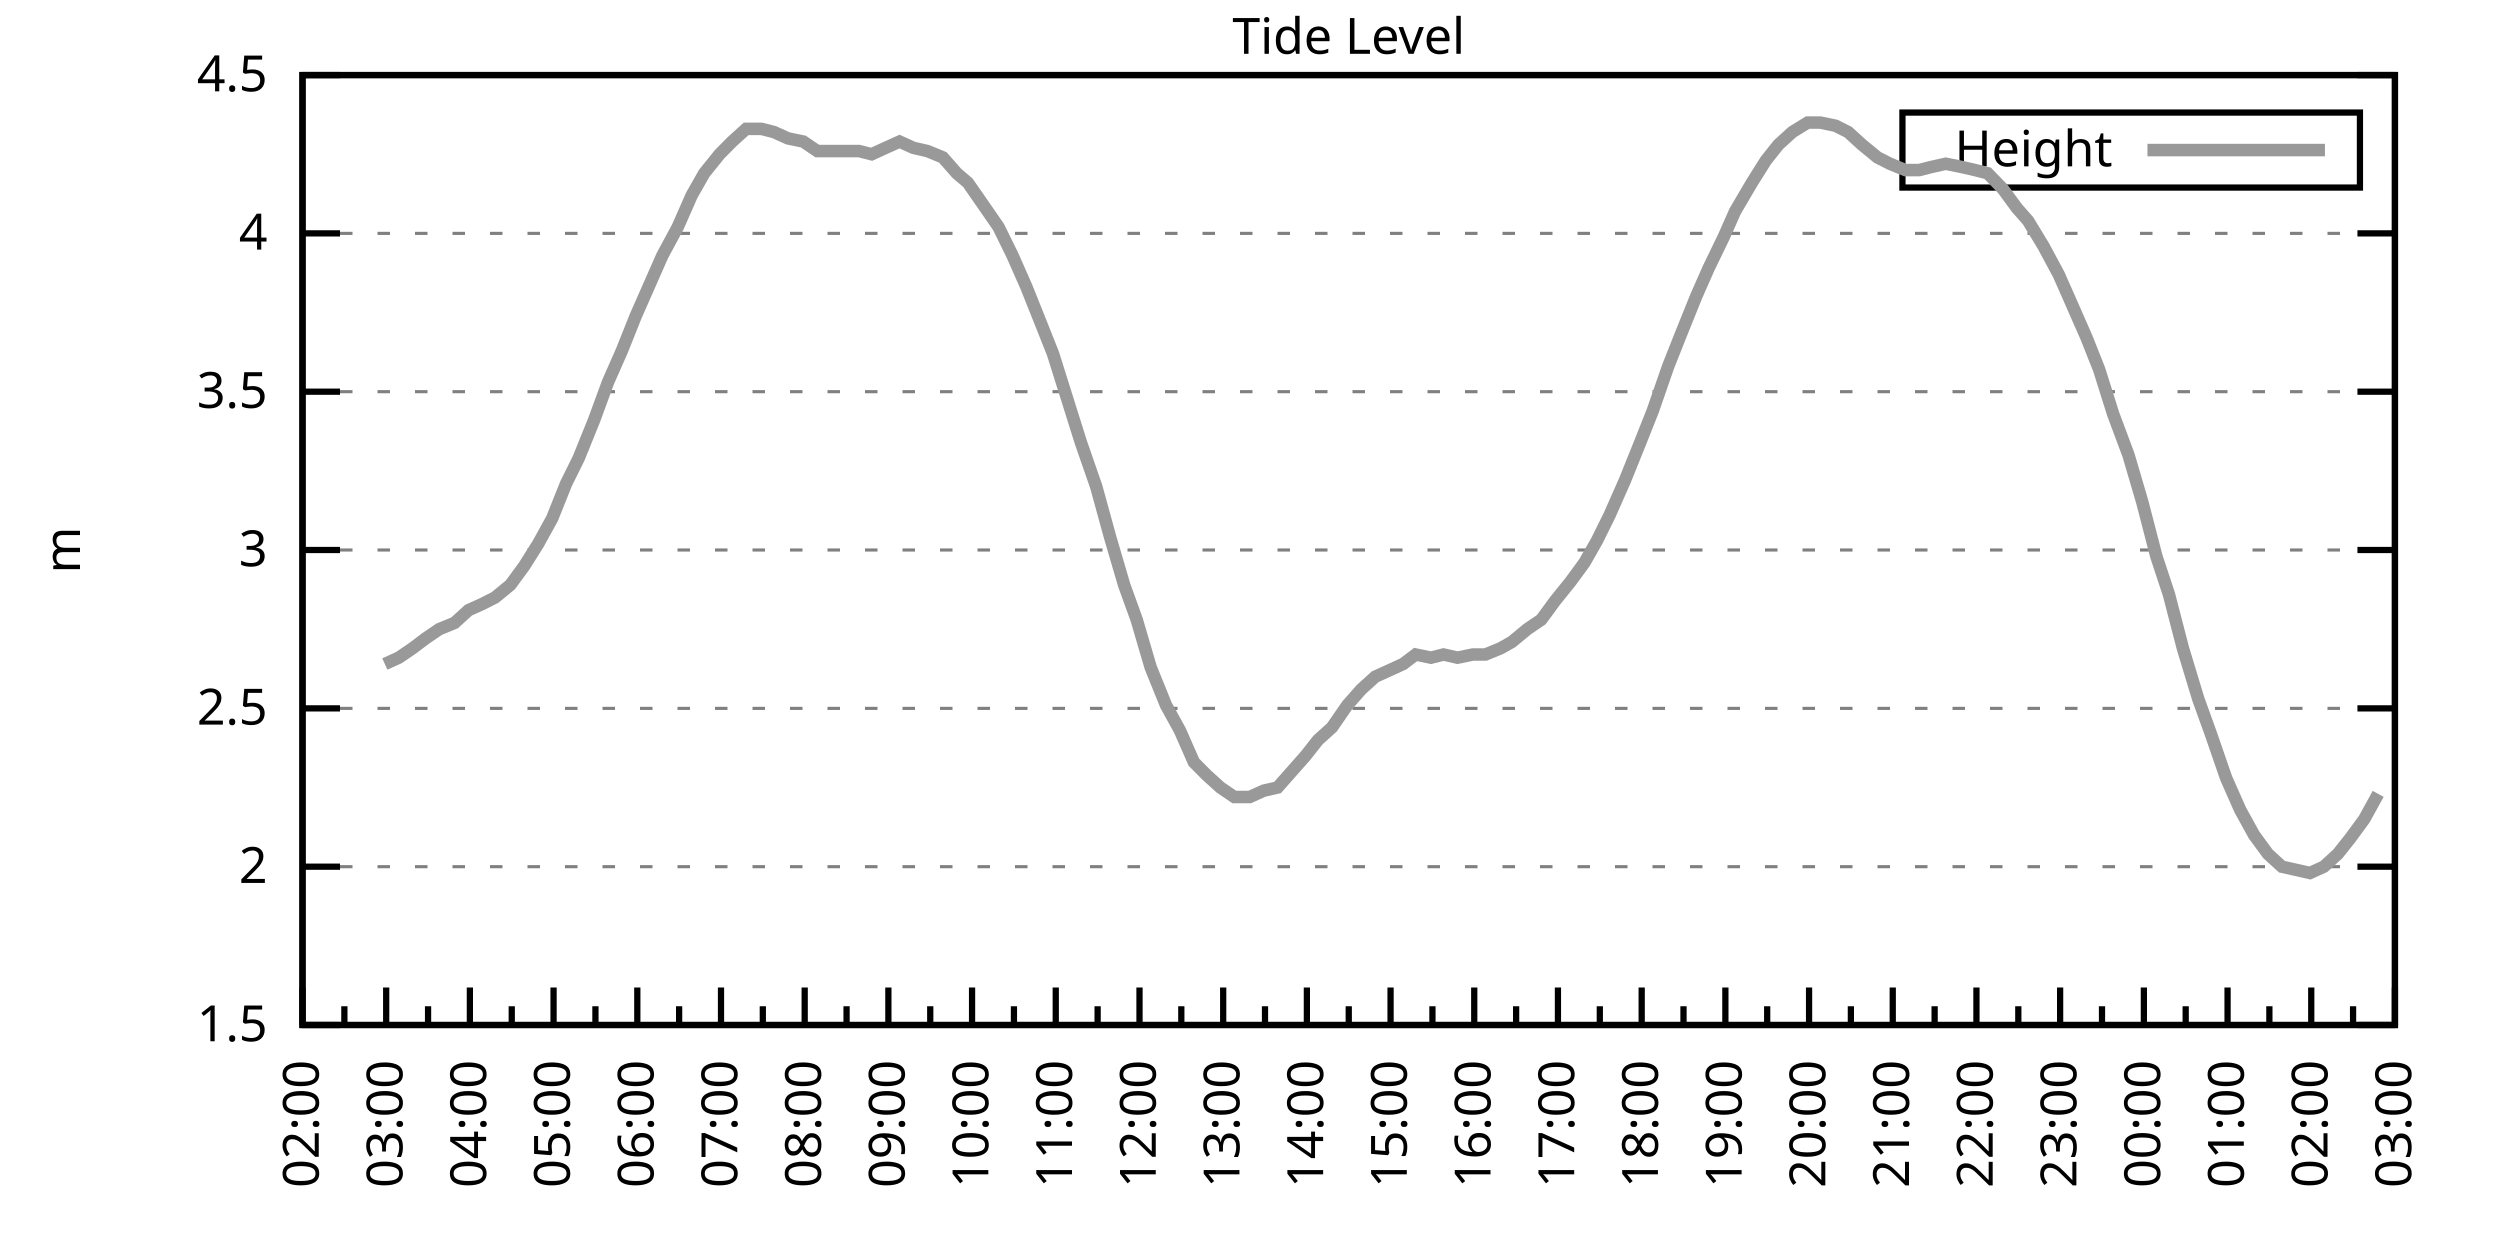
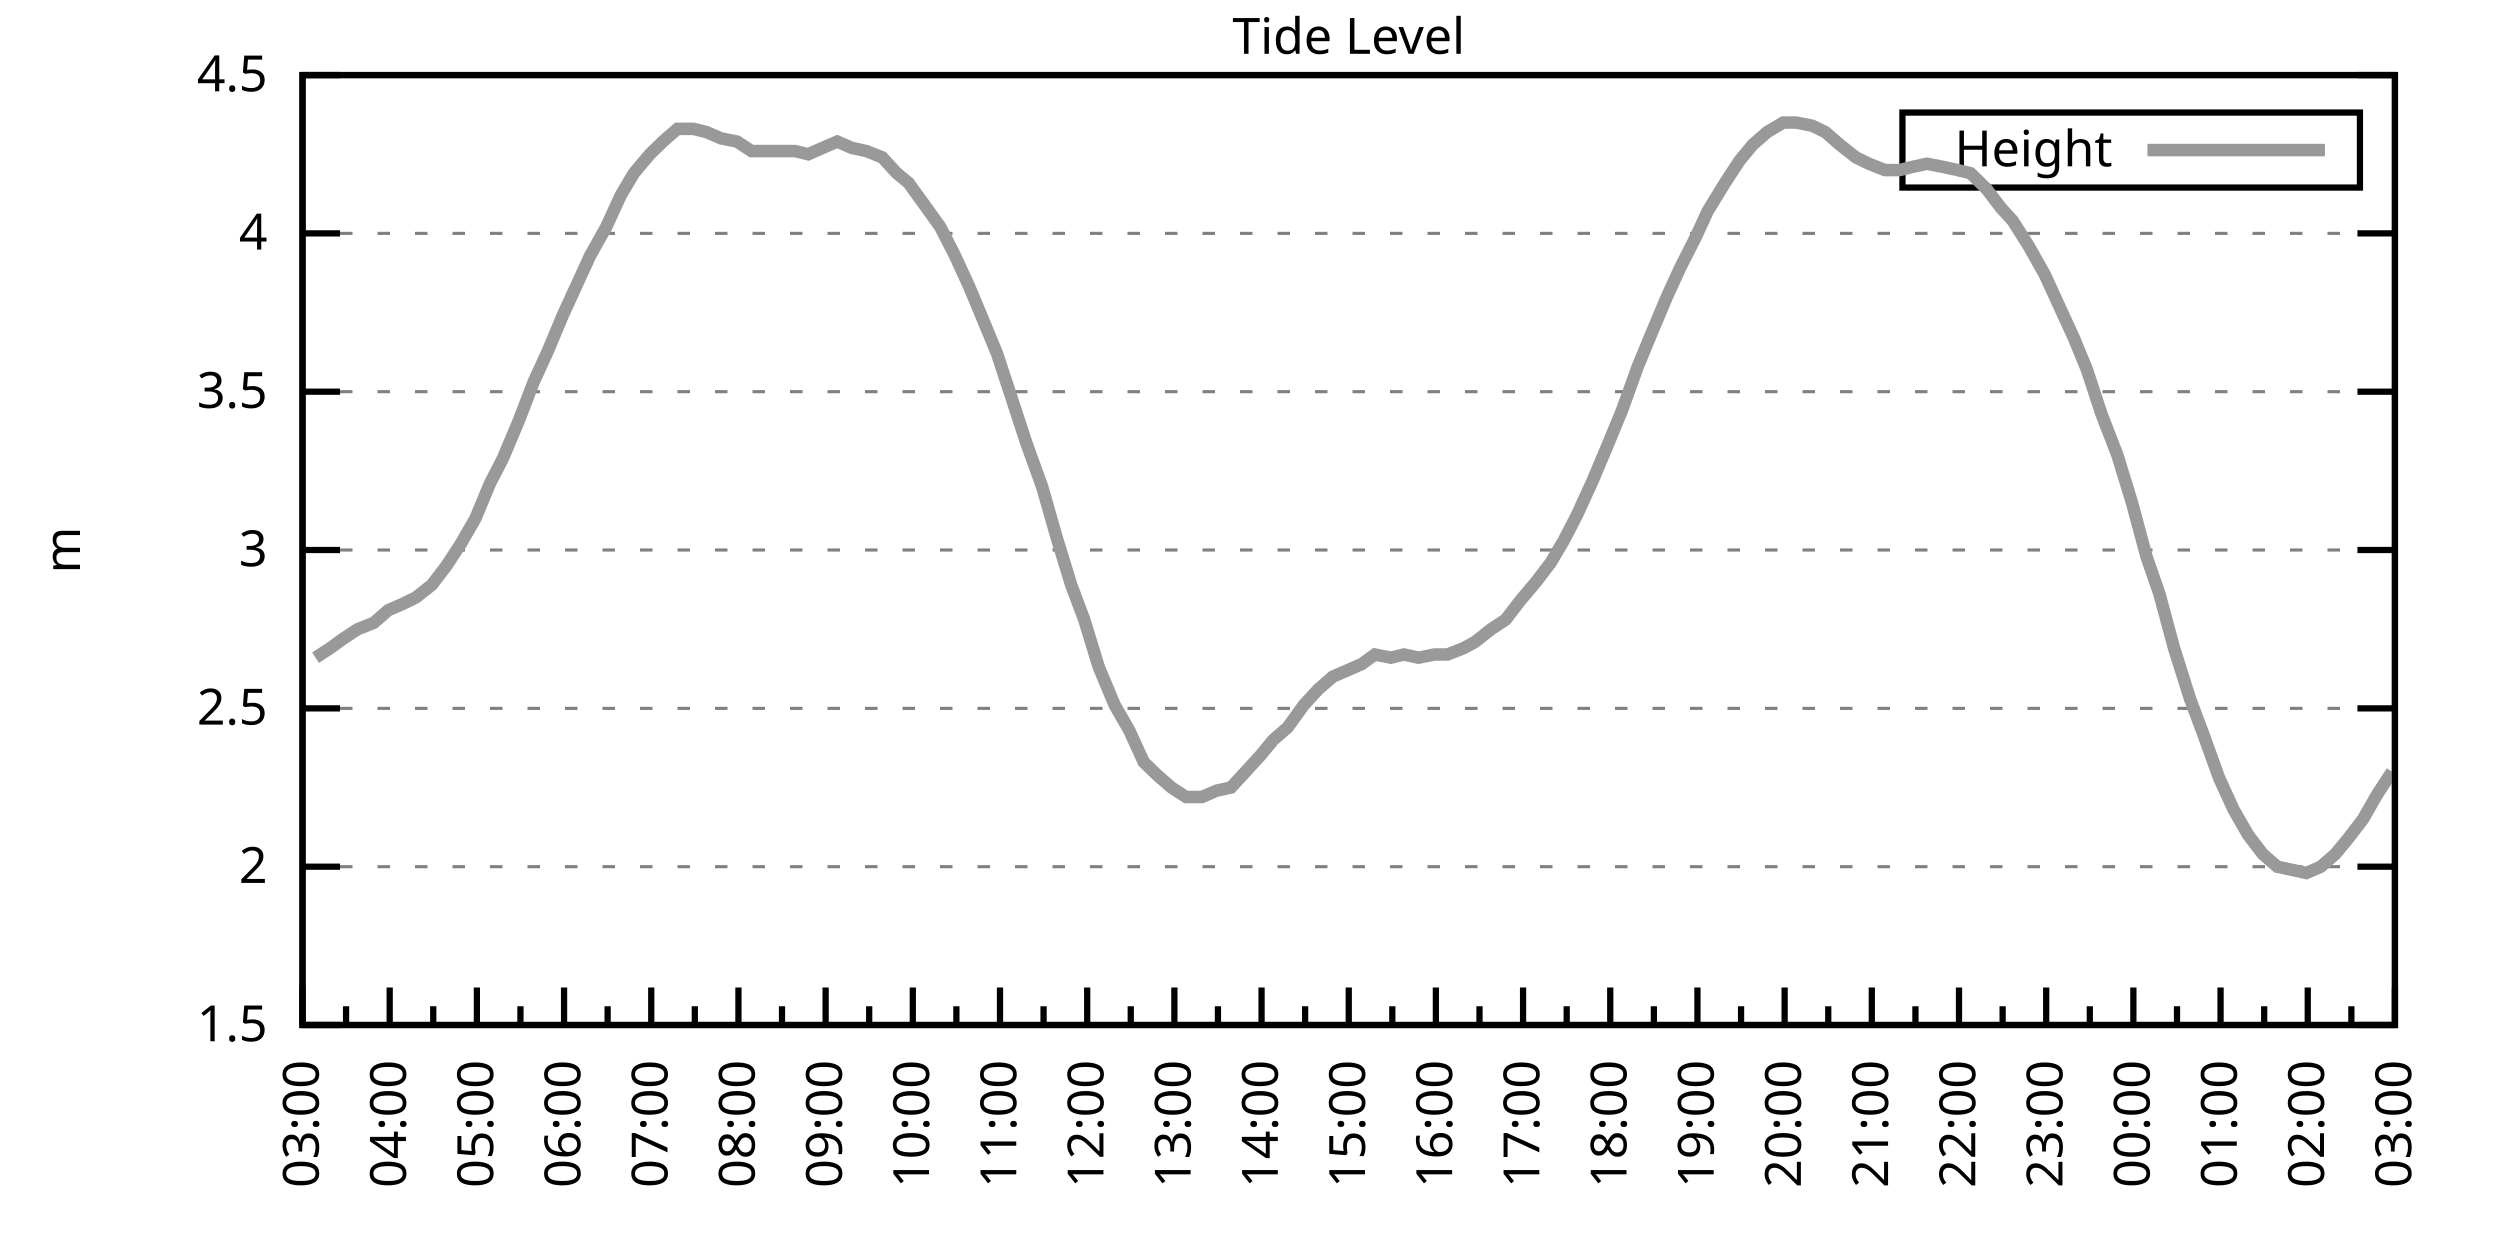
<svg xmlns="http://www.w3.org/2000/svg" xmlns:xlink="http://www.w3.org/1999/xlink" width="400" height="200" viewBox="0 0 400 200">
  <g id="gnuplot_canvas">
    <rect x="0" y="0" width="400" height="200" fill="none" />
    <defs>
      <circle id="gpDot" r="0.5" stroke-width="0.5" stroke="currentColor" />
      <path id="gpPt0" stroke-width="0.333" stroke="currentColor" d="M-1,0 h2 M0,-1 v2" />
      <path id="gpPt1" stroke-width="0.333" stroke="currentColor" d="M-1,-1 L1,1 M1,-1 L-1,1" />
      <path id="gpPt2" stroke-width="0.333" stroke="currentColor" d="M-1,0 L1,0 M0,-1 L0,1 M-1,-1 L1,1 M-1,1 L1,-1" />
      <rect id="gpPt3" stroke-width="0.333" stroke="currentColor" x="-1" y="-1" width="2" height="2" />
      <rect id="gpPt4" stroke-width="0.333" stroke="currentColor" fill="currentColor" x="-1" y="-1" width="2" height="2" />
      <circle id="gpPt5" stroke-width="0.333" stroke="currentColor" cx="0" cy="0" r="1" />
      <use xlink:href="#gpPt5" id="gpPt6" fill="currentColor" stroke="none" />
      <path id="gpPt7" stroke-width="0.333" stroke="currentColor" d="M0,-1.33 L-1.33,0.67 L1.33,0.67 z" />
      <use xlink:href="#gpPt7" id="gpPt8" fill="currentColor" stroke="none" />
      <use xlink:href="#gpPt7" id="gpPt9" stroke="currentColor" transform="rotate(180)" />
      <use xlink:href="#gpPt9" id="gpPt10" fill="currentColor" stroke="none" />
      <use xlink:href="#gpPt3" id="gpPt11" stroke="currentColor" transform="rotate(45)" />
      <use xlink:href="#gpPt11" id="gpPt12" fill="currentColor" stroke="none" />
      <path id="gpPt13" stroke-width="0.333" stroke="currentColor" d="M0,1.330 L1.265,0.411 L0.782,-1.067 L-0.782,-1.076 L-1.265,0.411 z" />
      <use xlink:href="#gpPt13" id="gpPt14" fill="currentColor" stroke="none" />
      <filter id="textbox" filterUnits="objectBoundingBox" x="0" y="0" height="1" width="1">
        <feFlood flood-color="white" flood-opacity="1" result="bgnd" />
        <feComposite in="SourceGraphic" in2="bgnd" operator="atop" />
      </filter>
      <filter id="greybox" filterUnits="objectBoundingBox" x="0" y="0" height="1" width="1">
        <feFlood flood-color="lightgrey" flood-opacity="1" result="grey" />
        <feComposite in="SourceGraphic" in2="grey" operator="atop" />
      </filter>
    </defs>
    <g fill="none" color="white" stroke="currentColor" stroke-width="1.00" stroke-linecap="butt" stroke-linejoin="miter">
</g>
    <g fill="none" color="black" stroke="currentColor" stroke-width="1.00" stroke-linecap="butt" stroke-linejoin="miter">
      <g stroke="none" shape-rendering="crispEdges">
        <polygon fill="rgb(255, 255, 255)" points="48.40,164.00 383.18,164.00 383.18,12.02 48.40,12.02 " />
      </g>
    </g>
    <g fill="none" color="black" stroke="currentColor" stroke-width="1.00" stroke-linecap="butt" stroke-linejoin="miter">
</g>
    <g fill="none" color="black" stroke="black" stroke-width="0.50" stroke-linecap="butt" stroke-linejoin="miter">
</g>
    <g fill="none" color="gray" stroke="currentColor" stroke-width="0.50" stroke-linecap="butt" stroke-linejoin="miter">
      <path stroke="gray" stroke-dasharray="2,4" class="gridline" d="M48.40,164.00 L383.19,164.00  " />
    </g>
    <g fill="none" color="gray" stroke="gray" stroke-width="1.00" stroke-linecap="butt" stroke-linejoin="miter">
</g>
    <g fill="none" color="black" stroke="currentColor" stroke-width="1.00" stroke-linecap="butt" stroke-linejoin="miter">
      <path stroke="black" d="M48.40,164.00 L54.40,164.00 M383.19,164.00 L377.19,164.00  " />
      <g transform="translate(42.80,166.60)" stroke="none" fill="black" font-family="Sans" font-size="8.00" text-anchor="end">
        <text>
          <tspan font-family="Sans"> 1.5</tspan>
        </text>
      </g>
    </g>
    <g fill="none" color="black" stroke="currentColor" stroke-width="1.00" stroke-linecap="butt" stroke-linejoin="miter">
</g>
    <g fill="none" color="black" stroke="black" stroke-width="0.50" stroke-linecap="butt" stroke-linejoin="miter">
</g>
    <g fill="none" color="gray" stroke="currentColor" stroke-width="0.50" stroke-linecap="butt" stroke-linejoin="miter">
      <path stroke="gray" stroke-dasharray="2,4" class="gridline" d="M48.40,138.67 L383.19,138.67  " />
    </g>
    <g fill="none" color="gray" stroke="gray" stroke-width="1.00" stroke-linecap="butt" stroke-linejoin="miter">
</g>
    <g fill="none" color="black" stroke="currentColor" stroke-width="1.00" stroke-linecap="butt" stroke-linejoin="miter">
      <path stroke="black" d="M48.40,138.67 L54.40,138.67 M383.19,138.67 L377.19,138.67  " />
      <g transform="translate(42.80,141.27)" stroke="none" fill="black" font-family="Sans" font-size="8.00" text-anchor="end">
        <text>
          <tspan font-family="Sans"> 2</tspan>
        </text>
      </g>
    </g>
    <g fill="none" color="black" stroke="currentColor" stroke-width="1.00" stroke-linecap="butt" stroke-linejoin="miter">
</g>
    <g fill="none" color="black" stroke="black" stroke-width="0.50" stroke-linecap="butt" stroke-linejoin="miter">
</g>
    <g fill="none" color="gray" stroke="currentColor" stroke-width="0.50" stroke-linecap="butt" stroke-linejoin="miter">
      <path stroke="gray" stroke-dasharray="2,4" class="gridline" d="M48.40,113.34 L383.19,113.34  " />
    </g>
    <g fill="none" color="gray" stroke="gray" stroke-width="1.00" stroke-linecap="butt" stroke-linejoin="miter">
</g>
    <g fill="none" color="black" stroke="currentColor" stroke-width="1.00" stroke-linecap="butt" stroke-linejoin="miter">
      <path stroke="black" d="M48.40,113.34 L54.40,113.34 M383.19,113.34 L377.19,113.34  " />
      <g transform="translate(42.80,115.94)" stroke="none" fill="black" font-family="Sans" font-size="8.00" text-anchor="end">
        <text>
          <tspan font-family="Sans"> 2.5</tspan>
        </text>
      </g>
    </g>
    <g fill="none" color="black" stroke="currentColor" stroke-width="1.00" stroke-linecap="butt" stroke-linejoin="miter">
</g>
    <g fill="none" color="black" stroke="black" stroke-width="0.50" stroke-linecap="butt" stroke-linejoin="miter">
</g>
    <g fill="none" color="gray" stroke="currentColor" stroke-width="0.50" stroke-linecap="butt" stroke-linejoin="miter">
      <path stroke="gray" stroke-dasharray="2,4" class="gridline" d="M48.40,88.00 L383.19,88.00  " />
    </g>
    <g fill="none" color="gray" stroke="gray" stroke-width="1.00" stroke-linecap="butt" stroke-linejoin="miter">
</g>
    <g fill="none" color="black" stroke="currentColor" stroke-width="1.00" stroke-linecap="butt" stroke-linejoin="miter">
      <path stroke="black" d="M48.40,88.00 L54.40,88.00 M383.19,88.00 L377.19,88.00  " />
      <g transform="translate(42.80,90.60)" stroke="none" fill="black" font-family="Sans" font-size="8.00" text-anchor="end">
        <text>
          <tspan font-family="Sans"> 3</tspan>
        </text>
      </g>
    </g>
    <g fill="none" color="black" stroke="currentColor" stroke-width="1.00" stroke-linecap="butt" stroke-linejoin="miter">
</g>
    <g fill="none" color="black" stroke="black" stroke-width="0.50" stroke-linecap="butt" stroke-linejoin="miter">
</g>
    <g fill="none" color="gray" stroke="currentColor" stroke-width="0.50" stroke-linecap="butt" stroke-linejoin="miter">
      <path stroke="gray" stroke-dasharray="2,4" class="gridline" d="M48.40,62.67 L383.19,62.67  " />
    </g>
    <g fill="none" color="gray" stroke="gray" stroke-width="1.00" stroke-linecap="butt" stroke-linejoin="miter">
</g>
    <g fill="none" color="black" stroke="currentColor" stroke-width="1.00" stroke-linecap="butt" stroke-linejoin="miter">
      <path stroke="black" d="M48.40,62.67 L54.40,62.67 M383.19,62.67 L377.19,62.67  " />
      <g transform="translate(42.80,65.27)" stroke="none" fill="black" font-family="Sans" font-size="8.00" text-anchor="end">
        <text>
          <tspan font-family="Sans"> 3.5</tspan>
        </text>
      </g>
    </g>
    <g fill="none" color="black" stroke="currentColor" stroke-width="1.00" stroke-linecap="butt" stroke-linejoin="miter">
</g>
    <g fill="none" color="black" stroke="black" stroke-width="0.50" stroke-linecap="butt" stroke-linejoin="miter">
</g>
    <g fill="none" color="gray" stroke="currentColor" stroke-width="0.50" stroke-linecap="butt" stroke-linejoin="miter">
      <path stroke="gray" stroke-dasharray="2,4" class="gridline" d="M48.40,37.34 L383.19,37.34  " />
    </g>
    <g fill="none" color="gray" stroke="gray" stroke-width="1.00" stroke-linecap="butt" stroke-linejoin="miter">
</g>
    <g fill="none" color="black" stroke="currentColor" stroke-width="1.00" stroke-linecap="butt" stroke-linejoin="miter">
      <path stroke="black" d="M48.40,37.34 L54.40,37.34 M383.19,37.34 L377.19,37.34  " />
      <g transform="translate(42.80,39.94)" stroke="none" fill="black" font-family="Sans" font-size="8.00" text-anchor="end">
        <text>
          <tspan font-family="Sans"> 4</tspan>
        </text>
      </g>
    </g>
    <g fill="none" color="black" stroke="currentColor" stroke-width="1.00" stroke-linecap="butt" stroke-linejoin="miter">
</g>
    <g fill="none" color="black" stroke="black" stroke-width="0.50" stroke-linecap="butt" stroke-linejoin="miter">
</g>
    <g fill="none" color="gray" stroke="currentColor" stroke-width="0.50" stroke-linecap="butt" stroke-linejoin="miter">
      <path stroke="gray" stroke-dasharray="2,4" class="gridline" d="M48.40,12.01 L383.19,12.01  " />
    </g>
    <g fill="none" color="gray" stroke="gray" stroke-width="1.00" stroke-linecap="butt" stroke-linejoin="miter">
</g>
    <g fill="none" color="black" stroke="currentColor" stroke-width="1.00" stroke-linecap="butt" stroke-linejoin="miter">
      <path stroke="black" d="M48.40,12.01 L54.40,12.01 M383.19,12.01 L377.19,12.01  " />
      <g transform="translate(42.80,14.61)" stroke="none" fill="black" font-family="Sans" font-size="8.00" text-anchor="end">
        <text>
          <tspan font-family="Sans"> 4.5</tspan>
        </text>
      </g>
    </g>
    <g fill="none" color="black" stroke="currentColor" stroke-width="1.00" stroke-linecap="butt" stroke-linejoin="miter">
      <path stroke="black" d="M48.40,164.00 L48.40,158.00  " />
      <g transform="translate(51.00,169.60) rotate(270)" stroke="none" fill="black" font-family="Sans" font-size="8.00" text-anchor="end">
        <text>
+           <tspan font-family="Sans">03:00</tspan>
+         </text>
+       </g>
+     </g>
+     <g fill="none" color="black" stroke="currentColor" stroke-width="1.00" stroke-linecap="butt" stroke-linejoin="miter">
+       <path stroke="black" d="M55.37,164.00 L55.37,161.00 M62.35,164.00 L62.35,158.00  " />
+       <g transform="translate(64.95,169.60) rotate(270)" stroke="none" fill="black" font-family="Sans" font-size="8.00" text-anchor="end">
+         <text>
+           <tspan font-family="Sans">04:00</tspan>
+         </text>
+       </g>
+     </g>
+     <g fill="none" color="black" stroke="currentColor" stroke-width="1.00" stroke-linecap="butt" stroke-linejoin="miter">
+       <path stroke="black" d="M69.32,164.00 L69.32,161.00 M76.30,164.00 L76.30,158.00  " />
+       <g transform="translate(78.90,169.60) rotate(270)" stroke="none" fill="black" font-family="Sans" font-size="8.00" text-anchor="end">
+         <text>
+           <tspan font-family="Sans">05:00</tspan>
+         </text>
+       </g>
+     </g>
+     <g fill="none" color="black" stroke="currentColor" stroke-width="1.00" stroke-linecap="butt" stroke-linejoin="miter">
+       <path stroke="black" d="M83.27,164.00 L83.27,161.00 M90.25,164.00 L90.25,158.00  " />
+       <g transform="translate(92.85,169.60) rotate(270)" stroke="none" fill="black" font-family="Sans" font-size="8.00" text-anchor="end">
+         <text>
+           <tspan font-family="Sans">06:00</tspan>
+         </text>
+       </g>
+     </g>
+     <g fill="none" color="black" stroke="currentColor" stroke-width="1.00" stroke-linecap="butt" stroke-linejoin="miter">
+       <path stroke="black" d="M97.22,164.00 L97.22,161.00 M104.20,164.00 L104.20,158.00  " />
+       <g transform="translate(106.80,169.60) rotate(270)" stroke="none" fill="black" font-family="Sans" font-size="8.00" text-anchor="end">
+         <text>
+           <tspan font-family="Sans">07:00</tspan>
+         </text>
+       </g>
+     </g>
+     <g fill="none" color="black" stroke="currentColor" stroke-width="1.00" stroke-linecap="butt" stroke-linejoin="miter">
+       <path stroke="black" d="M111.17,164.00 L111.17,161.00 M118.15,164.00 L118.15,158.00  " />
+       <g transform="translate(120.75,169.60) rotate(270)" stroke="none" fill="black" font-family="Sans" font-size="8.00" text-anchor="end">
+         <text>
+           <tspan font-family="Sans">08:00</tspan>
+         </text>
+       </g>
+     </g>
+     <g fill="none" color="black" stroke="currentColor" stroke-width="1.00" stroke-linecap="butt" stroke-linejoin="miter">
+       <path stroke="black" d="M125.12,164.00 L125.12,161.00 M132.10,164.00 L132.10,158.00  " />
+       <g transform="translate(134.70,169.60) rotate(270)" stroke="none" fill="black" font-family="Sans" font-size="8.00" text-anchor="end">
+         <text>
+           <tspan font-family="Sans">09:00</tspan>
+         </text>
+       </g>
+     </g>
+     <g fill="none" color="black" stroke="currentColor" stroke-width="1.00" stroke-linecap="butt" stroke-linejoin="miter">
+       <path stroke="black" d="M139.07,164.00 L139.07,161.00 M146.05,164.00 L146.05,158.00  " />
+       <g transform="translate(148.65,169.60) rotate(270)" stroke="none" fill="black" font-family="Sans" font-size="8.00" text-anchor="end">
+         <text>
+           <tspan font-family="Sans">10:00</tspan>
+         </text>
+       </g>
+     </g>
+     <g fill="none" color="black" stroke="currentColor" stroke-width="1.00" stroke-linecap="butt" stroke-linejoin="miter">
+       <path stroke="black" d="M153.02,164.00 L153.02,161.00 M160.00,164.00 L160.00,158.00  " />
+       <g transform="translate(162.60,169.60) rotate(270)" stroke="none" fill="black" font-family="Sans" font-size="8.00" text-anchor="end">
+         <text>
+           <tspan font-family="Sans">11:00</tspan>
+         </text>
+       </g>
+     </g>
+     <g fill="none" color="black" stroke="currentColor" stroke-width="1.00" stroke-linecap="butt" stroke-linejoin="miter">
+       <path stroke="black" d="M166.97,164.00 L166.97,161.00 M173.95,164.00 L173.95,158.00  " />
+       <g transform="translate(176.55,169.60) rotate(270)" stroke="none" fill="black" font-family="Sans" font-size="8.00" text-anchor="end">
+         <text>
+           <tspan font-family="Sans">12:00</tspan>
+         </text>
+       </g>
+     </g>
+     <g fill="none" color="black" stroke="currentColor" stroke-width="1.00" stroke-linecap="butt" stroke-linejoin="miter">
+       <path stroke="black" d="M180.92,164.00 L180.92,161.00 M187.90,164.00 L187.90,158.00  " />
+       <g transform="translate(190.50,169.60) rotate(270)" stroke="none" fill="black" font-family="Sans" font-size="8.00" text-anchor="end">
+         <text>
+           <tspan font-family="Sans">13:00</tspan>
+         </text>
+       </g>
+     </g>
+     <g fill="none" color="black" stroke="currentColor" stroke-width="1.00" stroke-linecap="butt" stroke-linejoin="miter">
+       <path stroke="black" d="M194.87,164.00 L194.87,161.00 M201.85,164.00 L201.85,158.00  " />
+       <g transform="translate(204.45,169.60) rotate(270)" stroke="none" fill="black" font-family="Sans" font-size="8.00" text-anchor="end">
+         <text>
+           <tspan font-family="Sans">14:00</tspan>
+         </text>
+       </g>
+     </g>
+     <g fill="none" color="black" stroke="currentColor" stroke-width="1.00" stroke-linecap="butt" stroke-linejoin="miter">
+       <path stroke="black" d="M208.82,164.00 L208.82,161.00 M215.80,164.00 L215.80,158.00  " />
+       <g transform="translate(218.40,169.60) rotate(270)" stroke="none" fill="black" font-family="Sans" font-size="8.00" text-anchor="end">
+         <text>
+           <tspan font-family="Sans">15:00</tspan>
+         </text>
+       </g>
+     </g>
+     <g fill="none" color="black" stroke="currentColor" stroke-width="1.00" stroke-linecap="butt" stroke-linejoin="miter">
+       <path stroke="black" d="M222.77,164.00 L222.77,161.00 M229.74,164.00 L229.74,158.00  " />
+       <g transform="translate(232.34,169.60) rotate(270)" stroke="none" fill="black" font-family="Sans" font-size="8.00" text-anchor="end">
+         <text>
+           <tspan font-family="Sans">16:00</tspan>
+         </text>
+       </g>
+     </g>
+     <g fill="none" color="black" stroke="currentColor" stroke-width="1.00" stroke-linecap="butt" stroke-linejoin="miter">
+       <path stroke="black" d="M236.72,164.00 L236.72,161.00 M243.69,164.00 L243.69,158.00  " />
+       <g transform="translate(246.29,169.60) rotate(270)" stroke="none" fill="black" font-family="Sans" font-size="8.00" text-anchor="end">
+         <text>
+           <tspan font-family="Sans">17:00</tspan>
+         </text>
+       </g>
+     </g>
+     <g fill="none" color="black" stroke="currentColor" stroke-width="1.00" stroke-linecap="butt" stroke-linejoin="miter">
+       <path stroke="black" d="M250.67,164.00 L250.67,161.00 M257.64,164.00 L257.64,158.00  " />
+       <g transform="translate(260.24,169.60) rotate(270)" stroke="none" fill="black" font-family="Sans" font-size="8.00" text-anchor="end">
+         <text>
+           <tspan font-family="Sans">18:00</tspan>
+         </text>
+       </g>
+     </g>
+     <g fill="none" color="black" stroke="currentColor" stroke-width="1.00" stroke-linecap="butt" stroke-linejoin="miter">
+       <path stroke="black" d="M264.62,164.00 L264.62,161.00 M271.59,164.00 L271.59,158.00  " />
+       <g transform="translate(274.19,169.60) rotate(270)" stroke="none" fill="black" font-family="Sans" font-size="8.00" text-anchor="end">
+         <text>
+           <tspan font-family="Sans">19:00</tspan>
+         </text>
+       </g>
+     </g>
+     <g fill="none" color="black" stroke="currentColor" stroke-width="1.00" stroke-linecap="butt" stroke-linejoin="miter">
+       <path stroke="black" d="M278.57,164.00 L278.57,161.00 M285.54,164.00 L285.54,158.00  " />
+       <g transform="translate(288.14,169.60) rotate(270)" stroke="none" fill="black" font-family="Sans" font-size="8.00" text-anchor="end">
+         <text>
+           <tspan font-family="Sans">20:00</tspan>
+         </text>
+       </g>
+     </g>
+     <g fill="none" color="black" stroke="currentColor" stroke-width="1.00" stroke-linecap="butt" stroke-linejoin="miter">
+       <path stroke="black" d="M292.52,164.00 L292.52,161.00 M299.49,164.00 L299.49,158.00  " />
+       <g transform="translate(302.09,169.60) rotate(270)" stroke="none" fill="black" font-family="Sans" font-size="8.00" text-anchor="end">
+         <text>
+           <tspan font-family="Sans">21:00</tspan>
+         </text>
+       </g>
+     </g>
+     <g fill="none" color="black" stroke="currentColor" stroke-width="1.00" stroke-linecap="butt" stroke-linejoin="miter">
+       <path stroke="black" d="M306.47,164.00 L306.47,161.00 M313.44,164.00 L313.44,158.00  " />
+       <g transform="translate(316.04,169.60) rotate(270)" stroke="none" fill="black" font-family="Sans" font-size="8.00" text-anchor="end">
+         <text>
+           <tspan font-family="Sans">22:00</tspan>
+         </text>
+       </g>
+     </g>
+     <g fill="none" color="black" stroke="currentColor" stroke-width="1.00" stroke-linecap="butt" stroke-linejoin="miter">
+       <path stroke="black" d="M320.42,164.00 L320.42,161.00 M327.39,164.00 L327.39,158.00  " />
+       <g transform="translate(329.99,169.60) rotate(270)" stroke="none" fill="black" font-family="Sans" font-size="8.00" text-anchor="end">
+         <text>
+           <tspan font-family="Sans">23:00</tspan>
+         </text>
+       </g>
+     </g>
+     <g fill="none" color="black" stroke="currentColor" stroke-width="1.00" stroke-linecap="butt" stroke-linejoin="miter">
+       <path stroke="black" d="M334.37,164.00 L334.37,161.00 M341.34,164.00 L341.34,158.00  " />
+       <g transform="translate(343.94,169.60) rotate(270)" stroke="none" fill="black" font-family="Sans" font-size="8.00" text-anchor="end">
+         <text>
+           <tspan font-family="Sans">00:00</tspan>
+         </text>
+       </g>
+     </g>
+     <g fill="none" color="black" stroke="currentColor" stroke-width="1.00" stroke-linecap="butt" stroke-linejoin="miter">
+       <path stroke="black" d="M348.32,164.00 L348.32,161.00 M355.29,164.00 L355.29,158.00  " />
+       <g transform="translate(357.89,169.60) rotate(270)" stroke="none" fill="black" font-family="Sans" font-size="8.00" text-anchor="end">
+         <text>
+           <tspan font-family="Sans">01:00</tspan>
+         </text>
+       </g>
+     </g>
+     <g fill="none" color="black" stroke="currentColor" stroke-width="1.00" stroke-linecap="butt" stroke-linejoin="miter">
+       <path stroke="black" d="M362.27,164.00 L362.27,161.00 M369.24,164.00 L369.24,158.00  " />
+       <g transform="translate(371.84,169.60) rotate(270)" stroke="none" fill="black" font-family="Sans" font-size="8.00" text-anchor="end">
+         <text>
          <tspan font-family="Sans">02:00</tspan>
        </text>
      </g>
    </g>
    <g fill="none" color="black" stroke="currentColor" stroke-width="1.00" stroke-linecap="butt" stroke-linejoin="miter">
-       <path stroke="black" d="M55.10,164.00 L55.10,161.00 M61.79,164.00 L61.79,158.00  " />
-       <g transform="translate(64.39,169.60) rotate(270)" stroke="none" fill="black" font-family="Sans" font-size="8.00" text-anchor="end">
-         <text>
-           <tspan font-family="Sans">03:00</tspan>
-         </text>
-       </g>
-     </g>
-     <g fill="none" color="black" stroke="currentColor" stroke-width="1.00" stroke-linecap="butt" stroke-linejoin="miter">
-       <path stroke="black" d="M68.49,164.00 L68.49,161.00 M75.18,164.00 L75.18,158.00  " />
-       <g transform="translate(77.78,169.60) rotate(270)" stroke="none" fill="black" font-family="Sans" font-size="8.00" text-anchor="end">
-         <text>
-           <tspan font-family="Sans">04:00</tspan>
-         </text>
-       </g>
-     </g>
-     <g fill="none" color="black" stroke="currentColor" stroke-width="1.00" stroke-linecap="butt" stroke-linejoin="miter">
-       <path stroke="black" d="M81.88,164.00 L81.88,161.00 M88.57,164.00 L88.57,158.00  " />
-       <g transform="translate(91.17,169.60) rotate(270)" stroke="none" fill="black" font-family="Sans" font-size="8.00" text-anchor="end">
-         <text>
-           <tspan font-family="Sans">05:00</tspan>
-         </text>
-       </g>
-     </g>
-     <g fill="none" color="black" stroke="currentColor" stroke-width="1.00" stroke-linecap="butt" stroke-linejoin="miter">
-       <path stroke="black" d="M95.27,164.00 L95.27,161.00 M101.97,164.00 L101.97,158.00  " />
-       <g transform="translate(104.57,169.60) rotate(270)" stroke="none" fill="black" font-family="Sans" font-size="8.00" text-anchor="end">
-         <text>
-           <tspan font-family="Sans">06:00</tspan>
-         </text>
-       </g>
-     </g>
-     <g fill="none" color="black" stroke="currentColor" stroke-width="1.00" stroke-linecap="butt" stroke-linejoin="miter">
-       <path stroke="black" d="M108.66,164.00 L108.66,161.00 M115.36,164.00 L115.36,158.00  " />
-       <g transform="translate(117.96,169.60) rotate(270)" stroke="none" fill="black" font-family="Sans" font-size="8.00" text-anchor="end">
-         <text>
-           <tspan font-family="Sans">07:00</tspan>
-         </text>
-       </g>
-     </g>
-     <g fill="none" color="black" stroke="currentColor" stroke-width="1.00" stroke-linecap="butt" stroke-linejoin="miter">
-       <path stroke="black" d="M122.05,164.00 L122.05,161.00 M128.75,164.00 L128.75,158.00  " />
-       <g transform="translate(131.35,169.60) rotate(270)" stroke="none" fill="black" font-family="Sans" font-size="8.00" text-anchor="end">
-         <text>
-           <tspan font-family="Sans">08:00</tspan>
-         </text>
-       </g>
-     </g>
-     <g fill="none" color="black" stroke="currentColor" stroke-width="1.00" stroke-linecap="butt" stroke-linejoin="miter">
-       <path stroke="black" d="M135.45,164.00 L135.45,161.00 M142.14,164.00 L142.14,158.00  " />
-       <g transform="translate(144.74,169.60) rotate(270)" stroke="none" fill="black" font-family="Sans" font-size="8.00" text-anchor="end">
-         <text>
-           <tspan font-family="Sans">09:00</tspan>
-         </text>
-       </g>
-     </g>
-     <g fill="none" color="black" stroke="currentColor" stroke-width="1.00" stroke-linecap="butt" stroke-linejoin="miter">
-       <path stroke="black" d="M148.84,164.00 L148.84,161.00 M155.53,164.00 L155.53,158.00  " />
-       <g transform="translate(158.13,169.60) rotate(270)" stroke="none" fill="black" font-family="Sans" font-size="8.00" text-anchor="end">
-         <text>
-           <tspan font-family="Sans">10:00</tspan>
-         </text>
-       </g>
-     </g>
-     <g fill="none" color="black" stroke="currentColor" stroke-width="1.00" stroke-linecap="butt" stroke-linejoin="miter">
-       <path stroke="black" d="M162.23,164.00 L162.23,161.00 M168.92,164.00 L168.92,158.00  " />
-       <g transform="translate(171.52,169.60) rotate(270)" stroke="none" fill="black" font-family="Sans" font-size="8.00" text-anchor="end">
-         <text>
-           <tspan font-family="Sans">11:00</tspan>
-         </text>
-       </g>
-     </g>
-     <g fill="none" color="black" stroke="currentColor" stroke-width="1.00" stroke-linecap="butt" stroke-linejoin="miter">
-       <path stroke="black" d="M175.62,164.00 L175.62,161.00 M182.32,164.00 L182.32,158.00  " />
-       <g transform="translate(184.92,169.60) rotate(270)" stroke="none" fill="black" font-family="Sans" font-size="8.00" text-anchor="end">
-         <text>
-           <tspan font-family="Sans">12:00</tspan>
-         </text>
-       </g>
-     </g>
-     <g fill="none" color="black" stroke="currentColor" stroke-width="1.00" stroke-linecap="butt" stroke-linejoin="miter">
-       <path stroke="black" d="M189.01,164.00 L189.01,161.00 M195.71,164.00 L195.71,158.00  " />
-       <g transform="translate(198.31,169.60) rotate(270)" stroke="none" fill="black" font-family="Sans" font-size="8.00" text-anchor="end">
-         <text>
-           <tspan font-family="Sans">13:00</tspan>
-         </text>
-       </g>
-     </g>
-     <g fill="none" color="black" stroke="currentColor" stroke-width="1.00" stroke-linecap="butt" stroke-linejoin="miter">
-       <path stroke="black" d="M202.40,164.00 L202.40,161.00 M209.10,164.00 L209.10,158.00  " />
-       <g transform="translate(211.70,169.60) rotate(270)" stroke="none" fill="black" font-family="Sans" font-size="8.00" text-anchor="end">
-         <text>
-           <tspan font-family="Sans">14:00</tspan>
-         </text>
-       </g>
-     </g>
-     <g fill="none" color="black" stroke="currentColor" stroke-width="1.00" stroke-linecap="butt" stroke-linejoin="miter">
-       <path stroke="black" d="M215.80,164.00 L215.80,161.00 M222.49,164.00 L222.49,158.00  " />
-       <g transform="translate(225.09,169.60) rotate(270)" stroke="none" fill="black" font-family="Sans" font-size="8.00" text-anchor="end">
-         <text>
-           <tspan font-family="Sans">15:00</tspan>
-         </text>
-       </g>
-     </g>
-     <g fill="none" color="black" stroke="currentColor" stroke-width="1.00" stroke-linecap="butt" stroke-linejoin="miter">
-       <path stroke="black" d="M229.19,164.00 L229.19,161.00 M235.88,164.00 L235.88,158.00  " />
-       <g transform="translate(238.48,169.60) rotate(270)" stroke="none" fill="black" font-family="Sans" font-size="8.00" text-anchor="end">
-         <text>
-           <tspan font-family="Sans">16:00</tspan>
-         </text>
-       </g>
-     </g>
-     <g fill="none" color="black" stroke="currentColor" stroke-width="1.00" stroke-linecap="butt" stroke-linejoin="miter">
-       <path stroke="black" d="M242.58,164.00 L242.58,161.00 M249.27,164.00 L249.27,158.00  " />
-       <g transform="translate(251.87,169.60) rotate(270)" stroke="none" fill="black" font-family="Sans" font-size="8.00" text-anchor="end">
-         <text>
-           <tspan font-family="Sans">17:00</tspan>
-         </text>
-       </g>
-     </g>
-     <g fill="none" color="black" stroke="currentColor" stroke-width="1.00" stroke-linecap="butt" stroke-linejoin="miter">
-       <path stroke="black" d="M255.97,164.00 L255.97,161.00 M262.67,164.00 L262.67,158.00  " />
-       <g transform="translate(265.27,169.60) rotate(270)" stroke="none" fill="black" font-family="Sans" font-size="8.00" text-anchor="end">
-         <text>
-           <tspan font-family="Sans">18:00</tspan>
-         </text>
-       </g>
-     </g>
-     <g fill="none" color="black" stroke="currentColor" stroke-width="1.00" stroke-linecap="butt" stroke-linejoin="miter">
-       <path stroke="black" d="M269.36,164.00 L269.36,161.00 M276.06,164.00 L276.06,158.00  " />
-       <g transform="translate(278.66,169.60) rotate(270)" stroke="none" fill="black" font-family="Sans" font-size="8.00" text-anchor="end">
-         <text>
-           <tspan font-family="Sans">19:00</tspan>
-         </text>
-       </g>
-     </g>
-     <g fill="none" color="black" stroke="currentColor" stroke-width="1.00" stroke-linecap="butt" stroke-linejoin="miter">
-       <path stroke="black" d="M282.75,164.00 L282.75,161.00 M289.45,164.00 L289.45,158.00  " />
-       <g transform="translate(292.05,169.60) rotate(270)" stroke="none" fill="black" font-family="Sans" font-size="8.00" text-anchor="end">
-         <text>
-           <tspan font-family="Sans">20:00</tspan>
-         </text>
-       </g>
-     </g>
-     <g fill="none" color="black" stroke="currentColor" stroke-width="1.00" stroke-linecap="butt" stroke-linejoin="miter">
-       <path stroke="black" d="M296.14,164.00 L296.14,161.00 M302.84,164.00 L302.84,158.00  " />
-       <g transform="translate(305.44,169.60) rotate(270)" stroke="none" fill="black" font-family="Sans" font-size="8.00" text-anchor="end">
-         <text>
-           <tspan font-family="Sans">21:00</tspan>
-         </text>
-       </g>
-     </g>
-     <g fill="none" color="black" stroke="currentColor" stroke-width="1.00" stroke-linecap="butt" stroke-linejoin="miter">
-       <path stroke="black" d="M309.54,164.00 L309.54,161.00 M316.23,164.00 L316.23,158.00  " />
-       <g transform="translate(318.83,169.60) rotate(270)" stroke="none" fill="black" font-family="Sans" font-size="8.00" text-anchor="end">
-         <text>
-           <tspan font-family="Sans">22:00</tspan>
-         </text>
-       </g>
-     </g>
-     <g fill="none" color="black" stroke="currentColor" stroke-width="1.00" stroke-linecap="butt" stroke-linejoin="miter">
-       <path stroke="black" d="M322.93,164.00 L322.93,161.00 M329.62,164.00 L329.62,158.00  " />
-       <g transform="translate(332.22,169.60) rotate(270)" stroke="none" fill="black" font-family="Sans" font-size="8.00" text-anchor="end">
-         <text>
-           <tspan font-family="Sans">23:00</tspan>
-         </text>
-       </g>
-     </g>
-     <g fill="none" color="black" stroke="currentColor" stroke-width="1.00" stroke-linecap="butt" stroke-linejoin="miter">
-       <path stroke="black" d="M336.32,164.00 L336.32,161.00 M343.02,164.00 L343.02,158.00  " />
-       <g transform="translate(345.62,169.60) rotate(270)" stroke="none" fill="black" font-family="Sans" font-size="8.00" text-anchor="end">
-         <text>
-           <tspan font-family="Sans">00:00</tspan>
-         </text>
-       </g>
-     </g>
-     <g fill="none" color="black" stroke="currentColor" stroke-width="1.00" stroke-linecap="butt" stroke-linejoin="miter">
-       <path stroke="black" d="M349.71,164.00 L349.71,161.00 M356.41,164.00 L356.41,158.00  " />
-       <g transform="translate(359.01,169.60) rotate(270)" stroke="none" fill="black" font-family="Sans" font-size="8.00" text-anchor="end">
-         <text>
-           <tspan font-family="Sans">01:00</tspan>
-         </text>
-       </g>
-     </g>
-     <g fill="none" color="black" stroke="currentColor" stroke-width="1.00" stroke-linecap="butt" stroke-linejoin="miter">
-       <path stroke="black" d="M363.10,164.00 L363.10,161.00 M369.80,164.00 L369.80,158.00  " />
-       <g transform="translate(372.40,169.60) rotate(270)" stroke="none" fill="black" font-family="Sans" font-size="8.00" text-anchor="end">
-         <text>
-           <tspan font-family="Sans">02:00</tspan>
-         </text>
-       </g>
-     </g>
-     <g fill="none" color="black" stroke="currentColor" stroke-width="1.00" stroke-linecap="butt" stroke-linejoin="miter">
-       <path stroke="black" d="M376.49,164.00 L376.49,161.00 M383.19,164.00 L383.19,158.00  " />
+       <path stroke="black" d="M376.22,164.00 L376.22,161.00 M383.19,164.00 L383.19,158.00  " />
      <g transform="translate(385.79,169.60) rotate(270)" stroke="none" fill="black" font-family="Sans" font-size="8.00" text-anchor="end">
        <text>
          <tspan font-family="Sans">03:00</tspan>
        </text>
      </g>
    </g>
    <g fill="none" color="black" stroke="currentColor" stroke-width="1.00" stroke-linecap="butt" stroke-linejoin="miter">
</g>
    <g fill="none" color="black" stroke="currentColor" stroke-width="1.00" stroke-linecap="butt" stroke-linejoin="miter">
      <path stroke="black" d="M48.40,12.01 L48.40,164.00 L383.19,164.00 L383.19,12.01 L48.40,12.01 Z  " />
    </g>
    <g fill="none" color="black" stroke="currentColor" stroke-width="1.00" stroke-linecap="butt" stroke-linejoin="miter">
      <g transform="translate(12.80,88.01) rotate(270)" stroke="none" fill="black" font-family="Sans" font-size="8.00" text-anchor="middle">
        <text>
          <tspan font-family="Sans">m</tspan>
        </text>
      </g>
    </g>
    <g fill="none" color="black" stroke="currentColor" stroke-width="1.00" stroke-linecap="butt" stroke-linejoin="miter">
</g>
    <g fill="none" color="black" stroke="currentColor" stroke-width="1.00" stroke-linecap="butt" stroke-linejoin="miter">
      <path stroke="black" d="M304.39,30.01 L304.39,18.01 L377.59,18.01 L377.59,30.01 L304.39,30.01 Z  " />
    </g>
    <g id="Tide_level_plot_1">
      <g fill="none" color="white" stroke="black" stroke-width="2.00" stroke-linecap="butt" stroke-linejoin="miter">
</g>
      <g fill="none" color="black" stroke="currentColor" stroke-width="2.00" stroke-linecap="butt" stroke-linejoin="miter">
        <g transform="translate(337.99,26.61)" stroke="none" fill="black" font-family="Sans" font-size="8.00" text-anchor="end">
          <text>
            <tspan font-family="Sans">Height</tspan>
          </text>
        </g>
      </g>
      <g fill="none" color="black" stroke="currentColor" stroke-width="2.00" stroke-linecap="butt" stroke-linejoin="miter">
-         <path stroke="rgb(153, 153, 153)" d="M343.59,24.01 L371.99,24.01 M61.57,106.24 L63.80,105.23 L66.03,103.71 L68.04,102.19 L70.27,100.67 L72.73,99.66   L74.96,97.63 L77.19,96.62 L79.20,95.60 L81.66,93.58 L83.89,90.54 L86.12,86.99 L88.35,82.94 L90.58,77.37   L92.59,73.31 L95.05,67.23 L97.28,61.15 L99.51,56.09 L101.74,50.51 L103.75,45.95 L105.98,40.89 L108.44,36.33   L110.67,31.26 L112.68,27.72 L115.13,24.68 L117.14,22.65 L119.38,20.62 L121.83,20.62 L123.84,21.13 L126.07,22.14   L128.53,22.65 L130.76,24.17 L132.77,24.17 L135.22,24.17 L137.45,24.17 L139.46,24.68 L141.69,23.66 L143.93,22.65   L146.16,23.66 L148.39,24.17 L150.85,25.18 L153.08,27.72 L154.86,29.24 L157.32,32.78 L159.77,36.33 L162.01,40.89   L164.24,45.95 L166.47,51.53 L168.48,56.59 L170.71,63.69 L172.94,70.78 L175.40,77.87 L177.63,85.98 L179.86,93.58   L181.87,99.15 L184.10,106.75 L186.56,112.83 L188.79,116.88 L191.02,121.95 L193.03,123.98 L195.26,126.00 L197.49,127.52   L199.95,127.52 L202.18,126.51 L204.41,126.00 L206.64,123.47 L208.88,120.94 L210.88,118.40 L213.12,116.38 L215.57,112.83   L217.80,110.30 L220.04,108.27 L222.27,107.26 L224.50,106.24 L226.51,104.72 L228.96,105.23 L230.97,104.72 L233.20,105.23   L235.66,104.72 L237.67,104.72 L240.12,103.71 L241.91,102.70 L244.36,100.67 L246.60,99.15 L248.83,96.11 L251.28,93.07   L253.51,90.03 L255.52,86.49 L257.53,82.43 L259.99,76.86 L262.44,70.78 L264.45,65.71 L266.91,58.62 L268.92,53.55   L271.37,47.47 L273.38,42.91 L275.83,37.85 L277.62,33.80 L280.30,29.24 L282.53,25.69 L284.54,23.16 L286.77,21.13   L289.23,19.61 L291.23,19.61 L293.69,20.12 L295.70,21.13 L297.93,23.16 L300.39,25.18 L302.39,26.20 L304.85,27.21   L307.08,27.21 L309.09,26.70 L311.32,26.20 L313.78,26.70 L316.01,27.21 L318.02,27.72 L320.47,30.25 L322.70,33.29   L324.49,35.32 L326.95,39.37 L329.40,43.93 L331.19,47.98 L333.86,54.06 L335.87,59.13 L338.10,66.22 L340.56,72.81   L342.79,80.41 L345.02,89.02 L347.03,95.10 L349.26,103.71 L351.72,111.82 L353.73,117.39 L356.18,124.48 L358.42,129.55   L360.65,133.60 L362.88,136.64 L365.11,138.67 L367.34,139.17 L369.58,139.68 L371.81,138.67 L374.04,136.64 L376.05,134.11   L378.28,131.07 L380.51,127.02  " />
+         <path stroke="rgb(153, 153, 153)" d="M343.59,24.01 L371.99,24.01 M50.49,105.23 L52.82,103.71 L54.91,102.19 L57.23,100.67 L59.79,99.66 L62.12,97.63   L64.44,96.62 L66.53,95.60 L69.09,93.58 L71.42,90.54 L73.74,86.99 L76.07,82.94 L78.39,77.37 L80.48,73.31   L83.04,67.23 L85.37,61.15 L87.69,56.09 L90.02,50.51 L92.11,45.95 L94.43,40.89 L96.99,36.33 L99.32,31.26   L101.41,27.72 L103.97,24.68 L106.06,22.65 L108.38,20.62 L110.94,20.62 L113.03,21.13 L115.36,22.14 L117.92,22.65   L120.24,24.17 L122.33,24.17 L124.89,24.17 L127.22,24.17 L129.31,24.68 L131.63,23.66 L133.96,22.65 L136.28,23.66   L138.61,24.17 L141.16,25.18 L143.49,27.72 L145.35,29.24 L147.91,32.78 L150.46,36.33 L152.79,40.89 L155.11,45.95   L157.44,51.53 L159.53,56.59 L161.86,63.69 L164.18,70.78 L166.74,77.87 L169.06,85.98 L171.39,93.58 L173.48,99.15   L175.81,106.75 L178.36,112.83 L180.69,116.88 L183.01,121.95 L185.11,123.98 L187.43,126.00 L189.76,127.52 L192.31,127.52   L194.64,126.51 L196.96,126.00 L199.29,123.47 L201.61,120.94 L203.71,118.40 L206.03,116.38 L208.59,112.83 L210.91,110.30   L213.24,108.27 L215.56,107.26 L217.89,106.24 L219.98,104.72 L222.54,105.23 L224.63,104.72 L226.95,105.23 L229.51,104.72   L231.60,104.72 L234.16,103.71 L236.02,102.70 L238.58,100.67 L240.90,99.15 L243.23,96.11 L245.79,93.07 L248.11,90.03   L250.20,86.49 L252.30,82.43 L254.85,76.86 L257.41,70.78 L259.50,65.71 L262.06,58.62 L264.15,53.55 L266.71,47.47   L268.80,42.91 L271.36,37.85 L273.22,33.80 L276.01,29.24 L278.34,25.69 L280.43,23.16 L282.75,21.13 L285.31,19.61   L287.40,19.61 L289.96,20.12 L292.05,21.13 L294.38,23.16 L296.94,25.18 L299.03,26.20 L301.58,27.21 L303.91,27.21   L306.00,26.70 L308.33,26.20 L310.88,26.70 L313.21,27.21 L315.30,27.72 L317.86,30.25 L320.18,33.29 L322.04,35.32   L324.60,39.37 L327.16,43.93 L329.02,47.98 L331.81,54.06 L333.90,59.13 L336.23,66.22 L338.78,72.81 L341.11,80.41   L343.43,89.02 L345.53,95.10 L347.85,103.71 L350.41,111.82 L352.50,117.39 L355.06,124.48 L357.38,129.55 L359.71,133.60   L362.03,136.64 L364.36,138.67 L366.68,139.17 L369.01,139.68 L371.33,138.67 L373.66,136.64 L375.75,134.11 L378.08,131.07   L380.40,127.02 L382.73,123.47  " />
      </g>
    </g>
    <g fill="none" color="black" stroke="currentColor" stroke-width="2.00" stroke-linecap="butt" stroke-linejoin="miter">
</g>
    <g fill="none" color="black" stroke="black" stroke-width="1.00" stroke-linecap="butt" stroke-linejoin="miter">
</g>
    <g fill="none" color="black" stroke="currentColor" stroke-width="1.00" stroke-linecap="butt" stroke-linejoin="miter">
      <path stroke="black" d="M48.40,12.01 L48.40,164.00 L383.19,164.00 L383.19,12.01 L48.40,12.01 Z  " />
    </g>
    <g fill="none" color="black" stroke="currentColor" stroke-width="1.00" stroke-linecap="butt" stroke-linejoin="miter">
      <g transform="translate(215.79,8.61)" stroke="none" fill="black" font-family="Sans" font-size="8.00" text-anchor="middle">
        <text>
          <tspan font-family="Sans">Tide Level</tspan>
        </text>
      </g>
    </g>
    <g fill="none" color="black" stroke="currentColor" stroke-width="1.00" stroke-linecap="butt" stroke-linejoin="miter">
</g>
  </g>
</svg>
